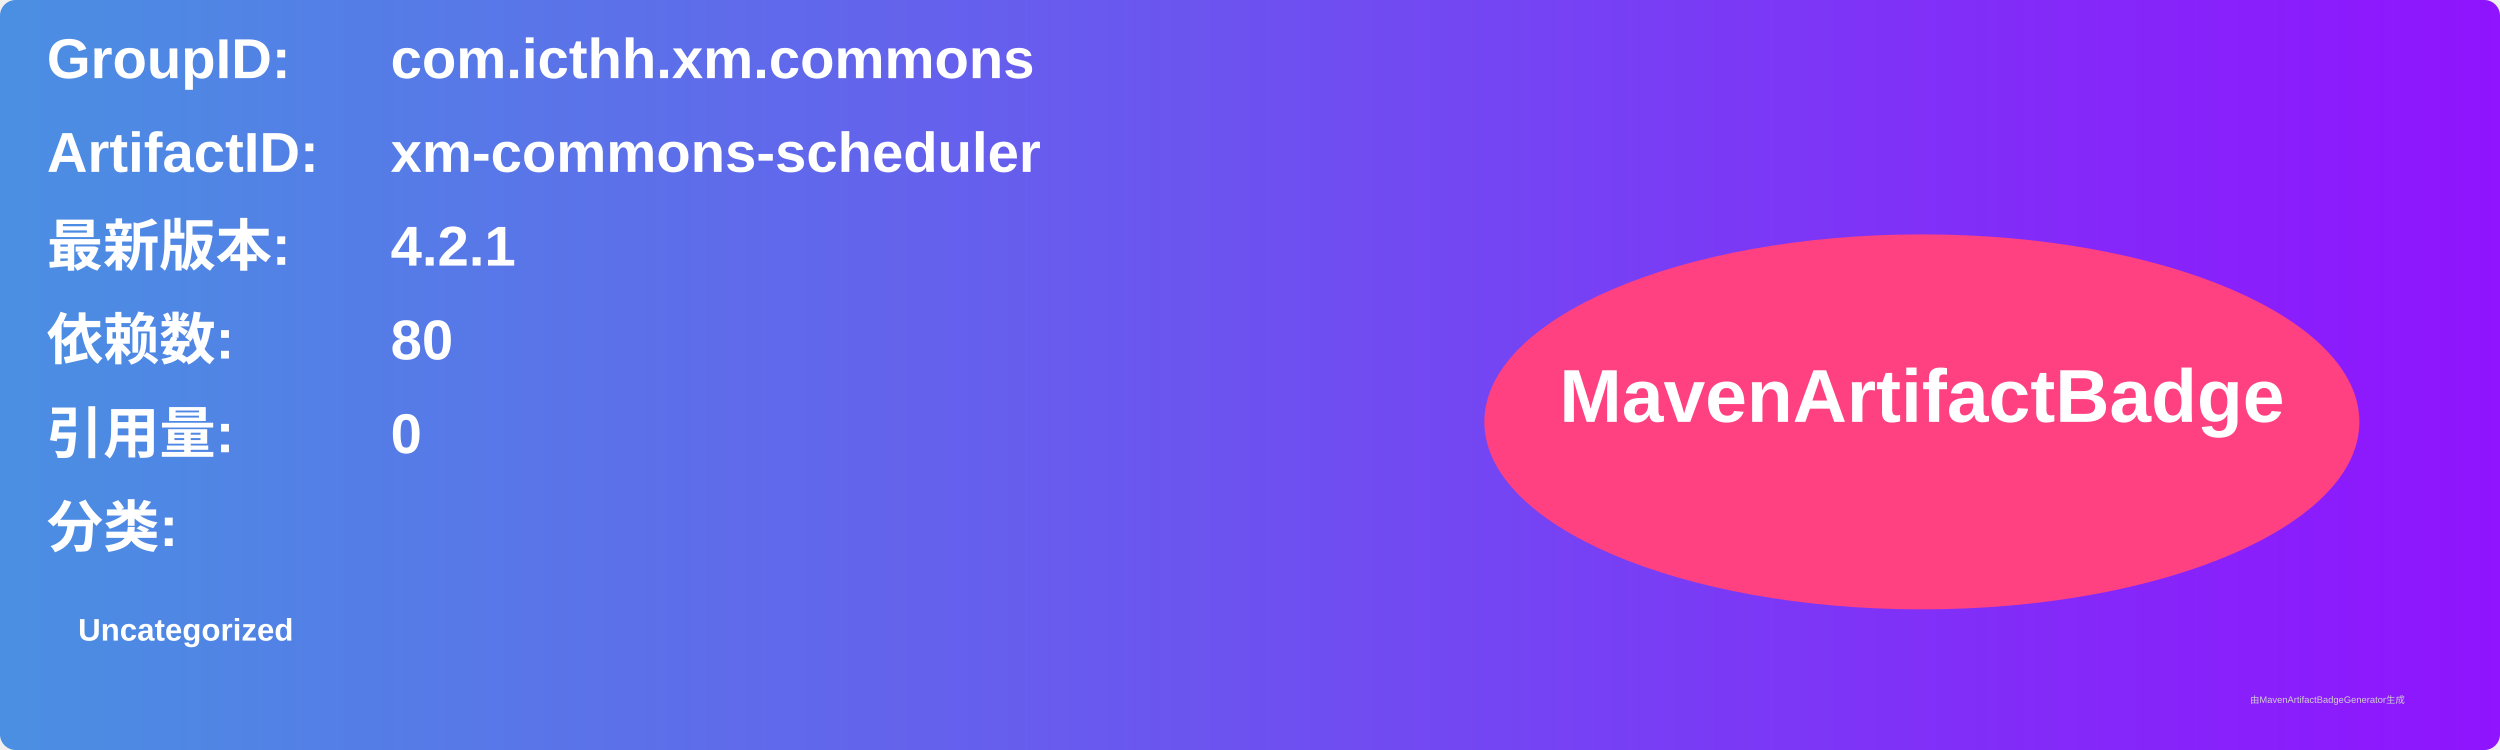
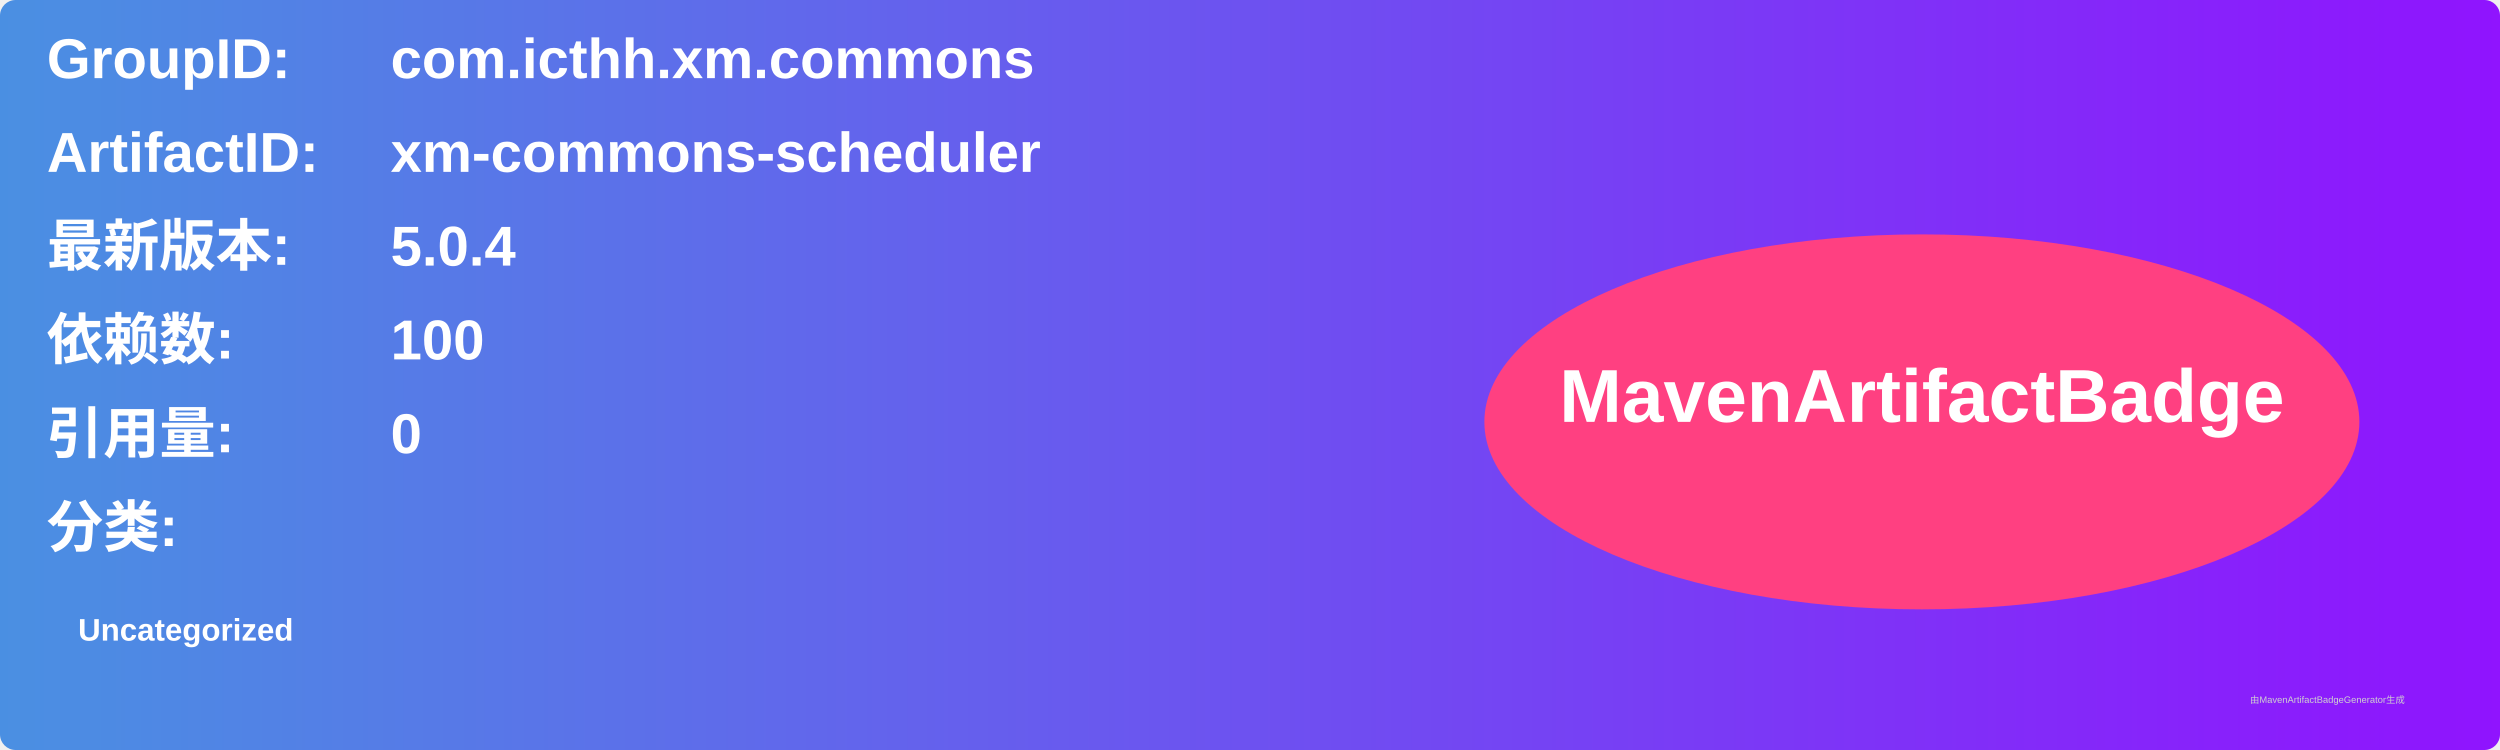
<svg xmlns="http://www.w3.org/2000/svg" width="800" height="240" viewBox="0 0 800 240">
  <linearGradient id="grad" x1="0%" y1="0%" x2="100%" y2="0%">
    <stop offset="0%" stop-color="#4a90e2" />
    <stop offset="100%" stop-color="#9013fe" />
  </linearGradient>
  <rect width="100%" height="100%" rx="5" ry="5" fill="url(#grad)" />
  <g transform="translate(15, 15)">
    <text x="0" y="10" font-family="Arial" font-size="18" fill="white" font-weight="bold" width="260">GroupID:</text>
    <text x="110" y="10" font-family="Arial" font-size="18" fill="white" font-weight="bold" width="460">com.icthh.xm.commons</text>
    <text x="0" y="40" font-family="Arial" font-size="18" fill="white" font-weight="bold" width="260">ArtifactID:</text>
    <text x="110" y="40" font-family="Arial" font-size="18" fill="white" font-weight="bold" width="460">xm-commons-scheduler</text>
    <text x="0" y="70" font-family="Arial" font-size="18" fill="white" font-weight="bold">最新版本:</text>
    <text x="110" y="70" font-family="Arial" font-size="18" fill="white" font-weight="bold">
-       <tspan font-weight="bold">4.2.1</tspan>
+       <tspan font-weight="bold">5.0.4</tspan>
    </text>
    <text x="0" y="100" font-family="Arial" font-size="18" fill="white" font-weight="bold">依赖数: </text>
    <text x="110" y="100" font-family="Arial" font-size="18" fill="white">
-       <tspan font-weight="bold">80</tspan>
+       <tspan font-weight="bold">100</tspan>
    </text>
    <text x="0" y="130" font-family="Arial" font-size="18" fill="white" font-weight="bold">引用量: </text>
    <text x="110" y="130" font-family="Arial" font-size="18" fill="white">
      <tspan font-weight="bold">0</tspan>
    </text>
    <text x="0" y="160" font-family="Arial" font-size="18" fill="white" font-weight="bold">分类:</text>
    <text x="10" y="190" font-family="Arial" font-size="10" fill="white">
      <tspan font-weight="bold">Uncategorized</tspan>
    </text>
    <ellipse cx="600" cy="120" rx="140" ry="60" fill="#ff4081" />
    <text x="600" y="120" text-anchor="middle" font-family="Arial" font-size="24" fill="white" font-weight="bold">MavenArtifactBadge</text>
  </g>
  <text x="720" y="225" font-family="Arial" font-size="3" fill="#d0d0d0">由MavenArtifactBadgeGenerator生成</text>
</svg>
